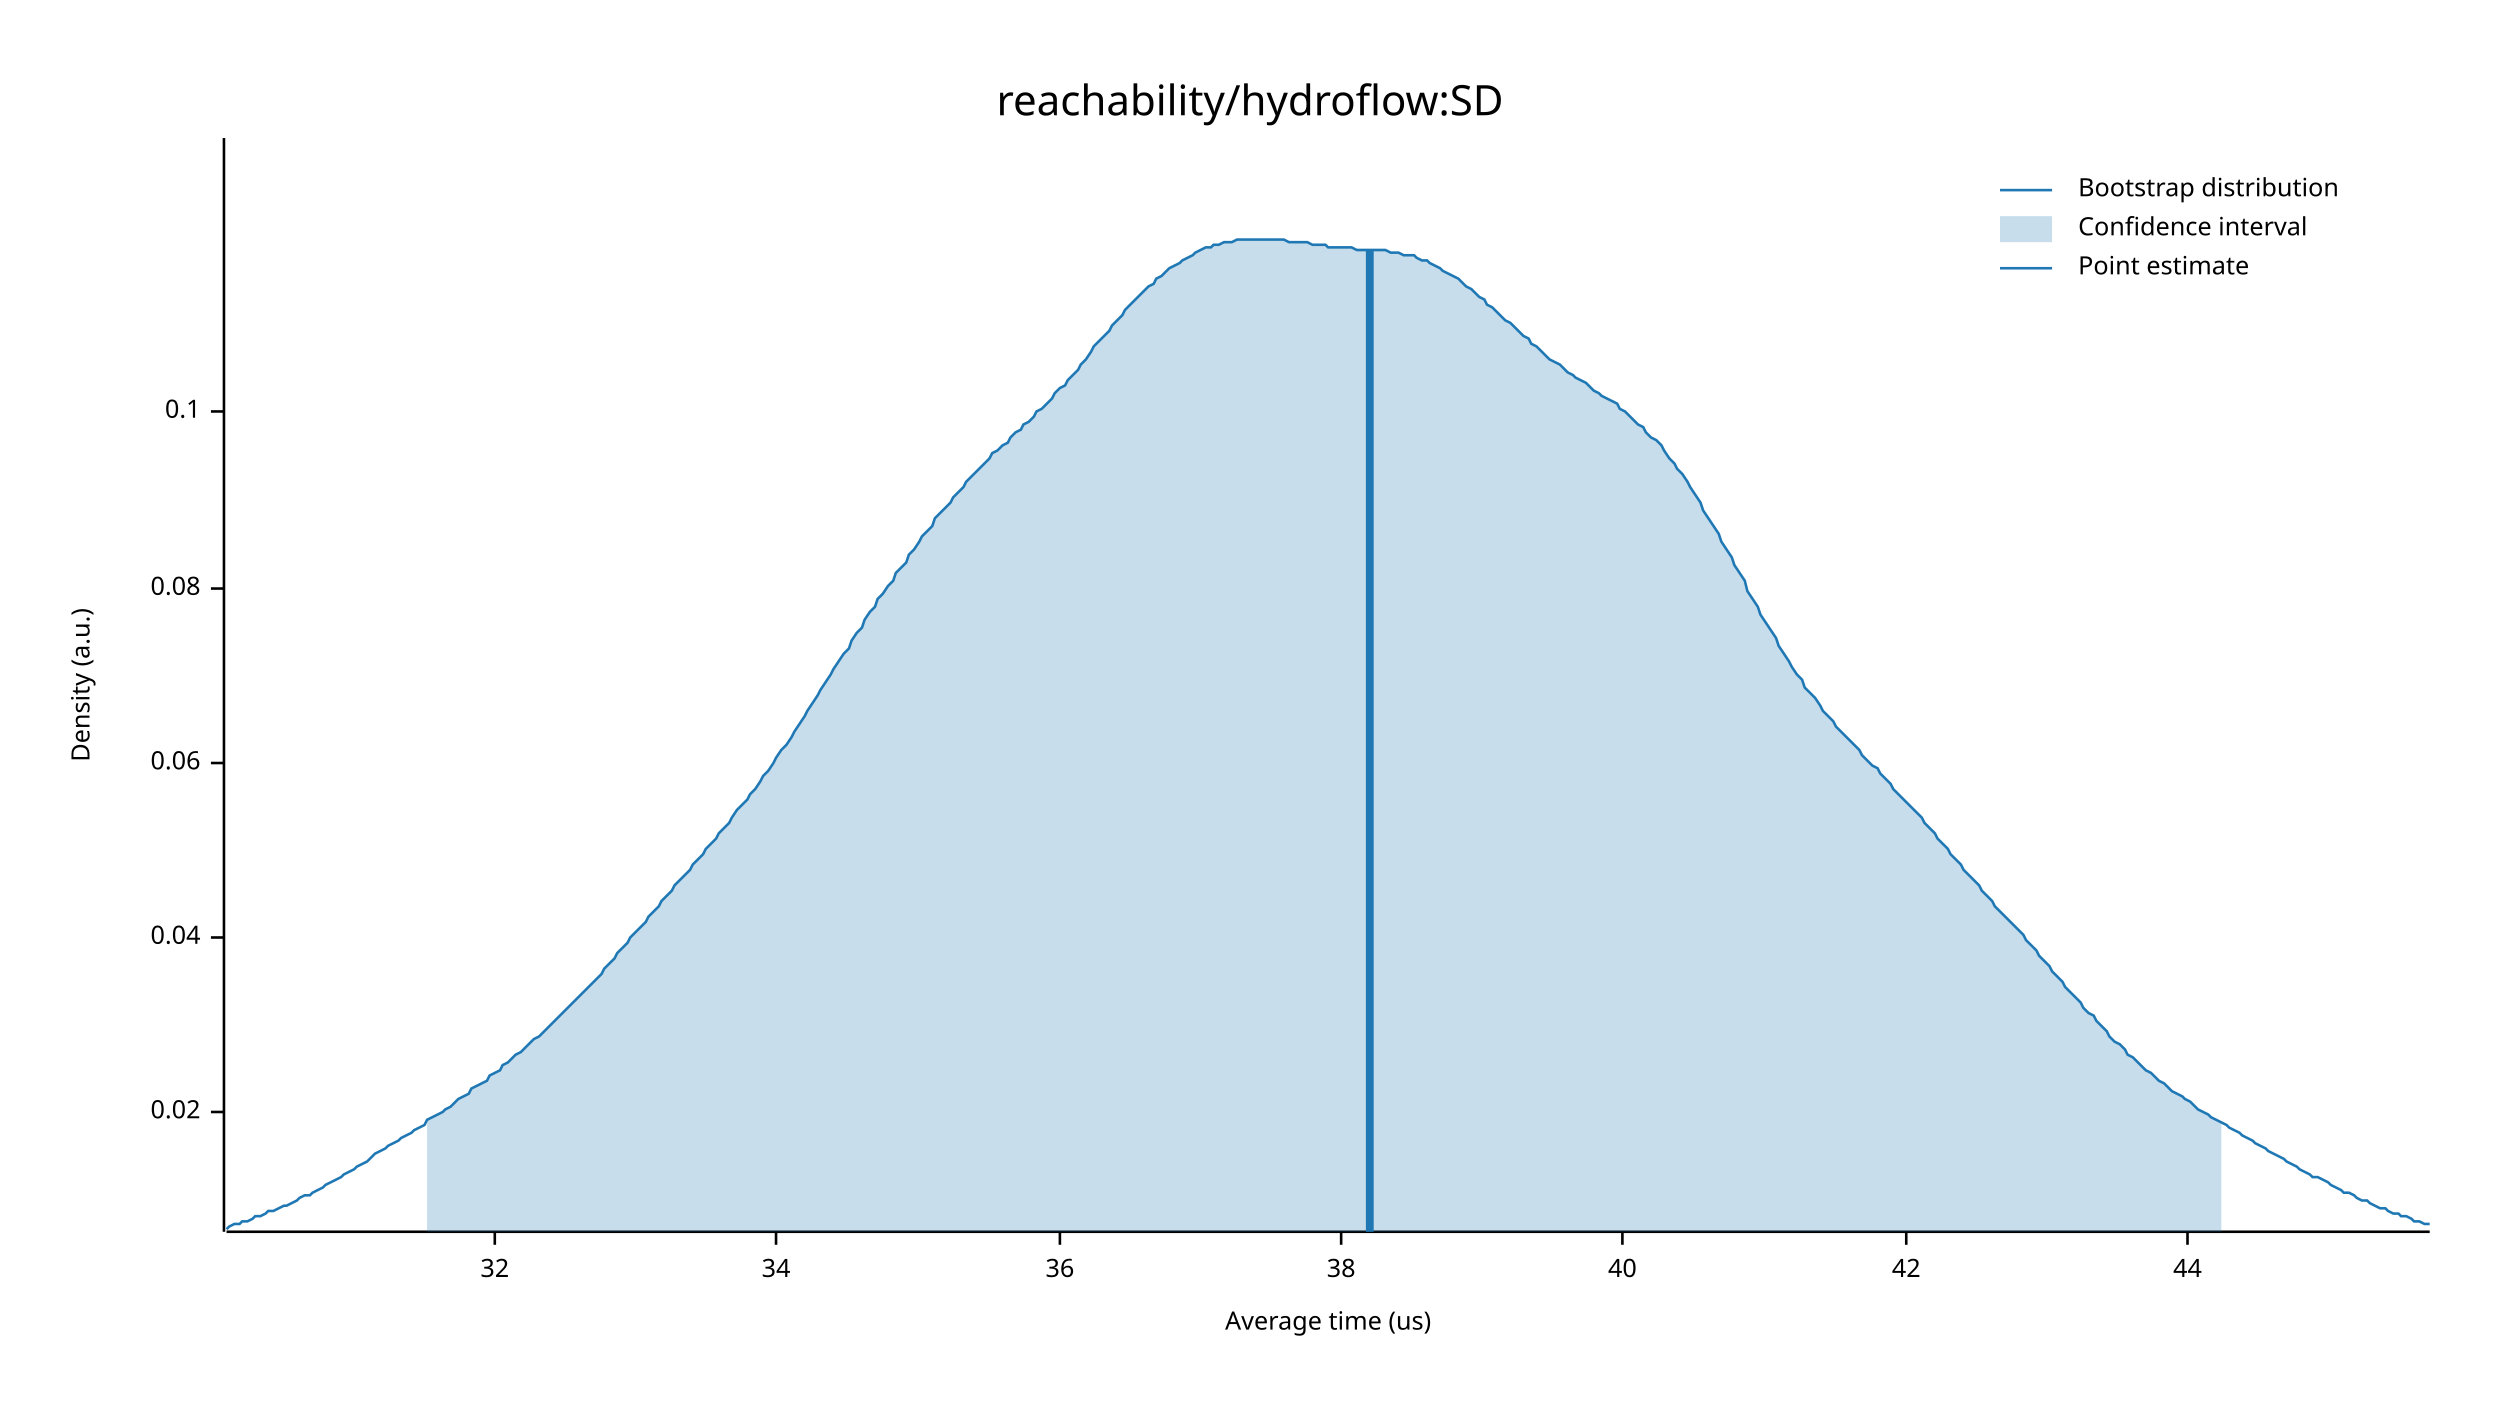
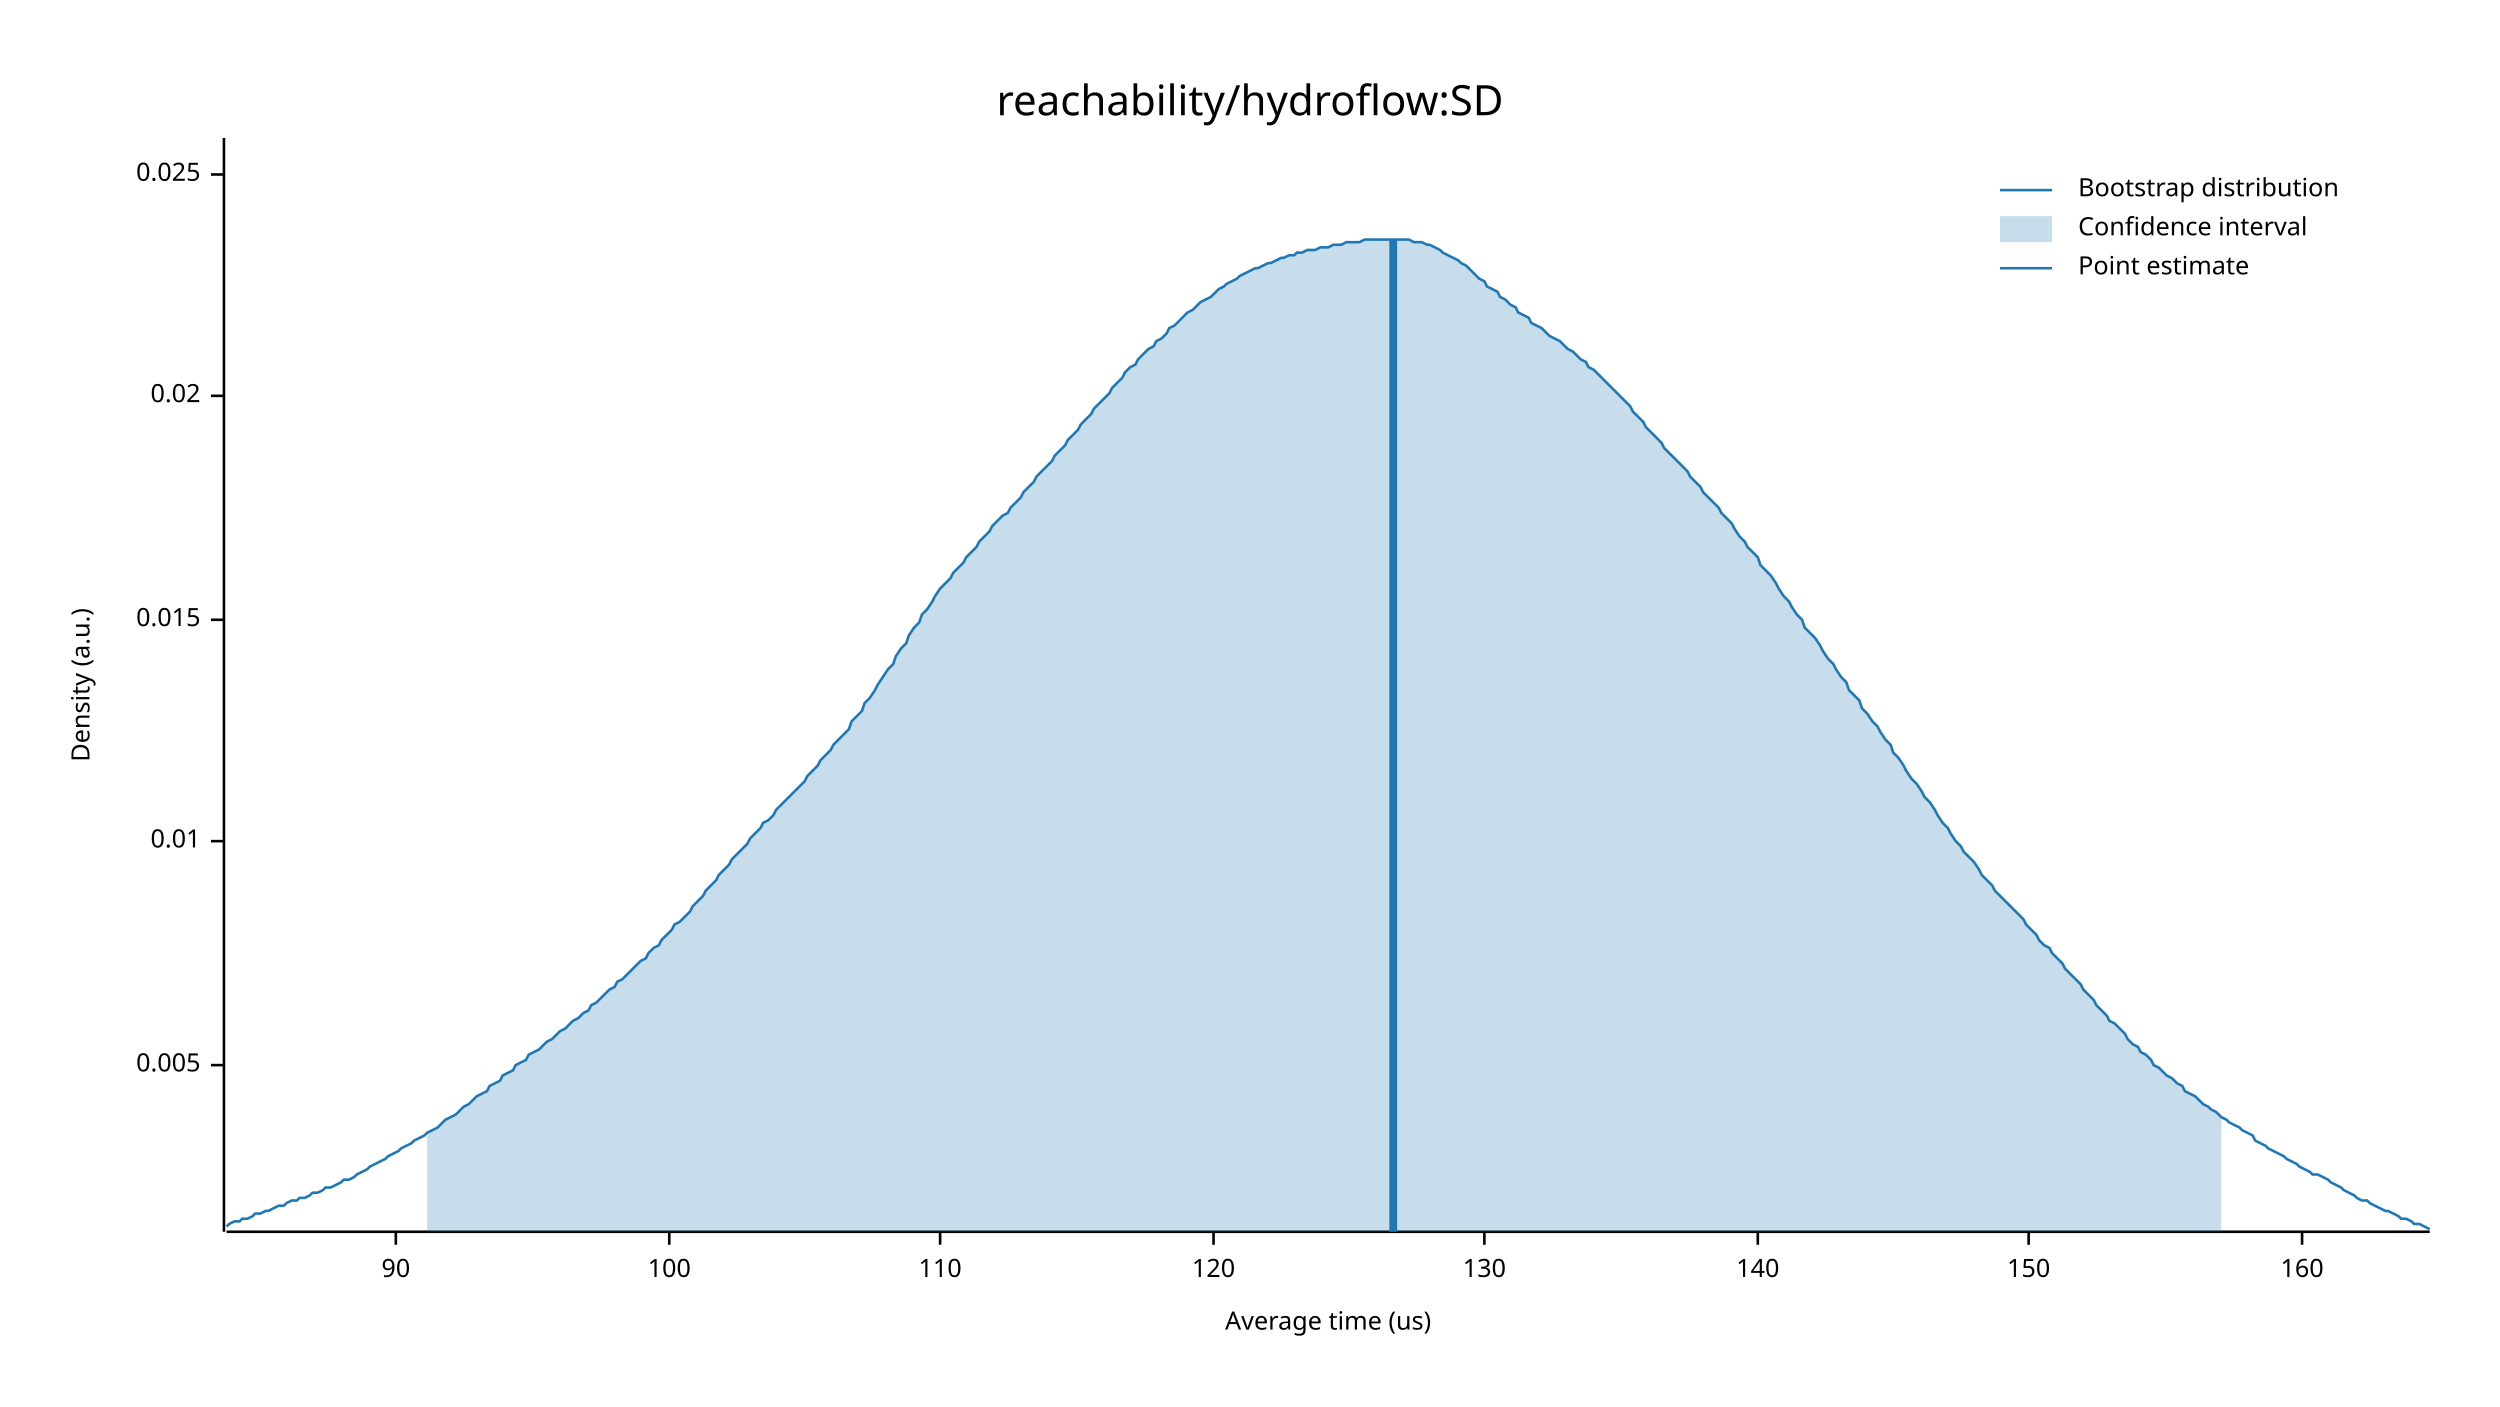
<svg xmlns="http://www.w3.org/2000/svg" width="960" height="540" viewBox="0 0 960 540">
  <text x="480" y="32" dy="0.76em" text-anchor="middle" font-family="sans-serif" font-size="16.129" opacity="1" fill="#000000">
reachability/hydroflow:SD
</text>
  <text x="27" y="263" dy="0.76em" text-anchor="middle" font-family="sans-serif" font-size="9.677" opacity="1" fill="#000000" transform="rotate(270, 27, 263)">
Density (a.u.)
</text>
  <text x="510" y="513" dy="-0.5ex" text-anchor="middle" font-family="sans-serif" font-size="9.677" opacity="1" fill="#000000">
Average time (us)
</text>
  <polyline fill="none" opacity="1" stroke="#000000" stroke-width="1" points="86,53 86,473 " />
-   <text x="77" y="427" dy="0.5ex" text-anchor="end" font-family="sans-serif" font-size="9.677" opacity="1" fill="#000000">
+   <text x="77" y="409" dy="0.5ex" text-anchor="end" font-family="sans-serif" font-size="9.677" opacity="1" fill="#000000">
+ 0.005
+ </text>
+   <polyline fill="none" opacity="1" stroke="#000000" stroke-width="1" points="81,409 86,409 " />
+   <text x="77" y="323" dy="0.5ex" text-anchor="end" font-family="sans-serif" font-size="9.677" opacity="1" fill="#000000">
+ 0.01
+ </text>
+   <polyline fill="none" opacity="1" stroke="#000000" stroke-width="1" points="81,323 86,323 " />
+   <text x="77" y="238" dy="0.5ex" text-anchor="end" font-family="sans-serif" font-size="9.677" opacity="1" fill="#000000">
+ 0.015
+ </text>
+   <polyline fill="none" opacity="1" stroke="#000000" stroke-width="1" points="81,238 86,238 " />
+   <text x="77" y="152" dy="0.5ex" text-anchor="end" font-family="sans-serif" font-size="9.677" opacity="1" fill="#000000">
0.02
</text>
-   <polyline fill="none" opacity="1" stroke="#000000" stroke-width="1" points="81,427 86,427 " />
-   <text x="77" y="360" dy="0.5ex" text-anchor="end" font-family="sans-serif" font-size="9.677" opacity="1" fill="#000000">
- 0.04
+   <polyline fill="none" opacity="1" stroke="#000000" stroke-width="1" points="81,152 86,152 " />
+   <text x="77" y="67" dy="0.5ex" text-anchor="end" font-family="sans-serif" font-size="9.677" opacity="1" fill="#000000">
+ 0.025
</text>
-   <polyline fill="none" opacity="1" stroke="#000000" stroke-width="1" points="81,360 86,360 " />
-   <text x="77" y="293" dy="0.5ex" text-anchor="end" font-family="sans-serif" font-size="9.677" opacity="1" fill="#000000">
- 0.06
+   <polyline fill="none" opacity="1" stroke="#000000" stroke-width="1" points="81,67 86,67 " />
+   <polyline fill="none" opacity="1" stroke="#000000" stroke-width="1" points="87,473 933,473 " />
+   <text x="152" y="483" dy="0.76em" text-anchor="middle" font-family="sans-serif" font-size="9.677" opacity="1" fill="#000000">
+ 90
</text>
-   <polyline fill="none" opacity="1" stroke="#000000" stroke-width="1" points="81,293 86,293 " />
-   <text x="77" y="226" dy="0.5ex" text-anchor="end" font-family="sans-serif" font-size="9.677" opacity="1" fill="#000000">
- 0.08
+   <polyline fill="none" opacity="1" stroke="#000000" stroke-width="1" points="152,473 152,478 " />
+   <text x="257" y="483" dy="0.76em" text-anchor="middle" font-family="sans-serif" font-size="9.677" opacity="1" fill="#000000">
+ 100
</text>
-   <polyline fill="none" opacity="1" stroke="#000000" stroke-width="1" points="81,226 86,226 " />
-   <text x="77" y="158" dy="0.5ex" text-anchor="end" font-family="sans-serif" font-size="9.677" opacity="1" fill="#000000">
- 0.1
+   <polyline fill="none" opacity="1" stroke="#000000" stroke-width="1" points="257,473 257,478 " />
+   <text x="361" y="483" dy="0.76em" text-anchor="middle" font-family="sans-serif" font-size="9.677" opacity="1" fill="#000000">
+ 110
</text>
-   <polyline fill="none" opacity="1" stroke="#000000" stroke-width="1" points="81,158 86,158 " />
-   <polyline fill="none" opacity="1" stroke="#000000" stroke-width="1" points="87,473 933,473 " />
-   <text x="190" y="483" dy="0.76em" text-anchor="middle" font-family="sans-serif" font-size="9.677" opacity="1" fill="#000000">
- 32
+   <polyline fill="none" opacity="1" stroke="#000000" stroke-width="1" points="361,473 361,478 " />
+   <text x="466" y="483" dy="0.76em" text-anchor="middle" font-family="sans-serif" font-size="9.677" opacity="1" fill="#000000">
+ 120
</text>
-   <polyline fill="none" opacity="1" stroke="#000000" stroke-width="1" points="190,473 190,478 " />
-   <text x="298" y="483" dy="0.76em" text-anchor="middle" font-family="sans-serif" font-size="9.677" opacity="1" fill="#000000">
- 34
+   <polyline fill="none" opacity="1" stroke="#000000" stroke-width="1" points="466,473 466,478 " />
+   <text x="570" y="483" dy="0.76em" text-anchor="middle" font-family="sans-serif" font-size="9.677" opacity="1" fill="#000000">
+ 130
</text>
-   <polyline fill="none" opacity="1" stroke="#000000" stroke-width="1" points="298,473 298,478 " />
-   <text x="407" y="483" dy="0.76em" text-anchor="middle" font-family="sans-serif" font-size="9.677" opacity="1" fill="#000000">
- 36
+   <polyline fill="none" opacity="1" stroke="#000000" stroke-width="1" points="570,473 570,478 " />
+   <text x="675" y="483" dy="0.76em" text-anchor="middle" font-family="sans-serif" font-size="9.677" opacity="1" fill="#000000">
+ 140
</text>
-   <polyline fill="none" opacity="1" stroke="#000000" stroke-width="1" points="407,473 407,478 " />
-   <text x="515" y="483" dy="0.76em" text-anchor="middle" font-family="sans-serif" font-size="9.677" opacity="1" fill="#000000">
- 38
+   <polyline fill="none" opacity="1" stroke="#000000" stroke-width="1" points="675,473 675,478 " />
+   <text x="779" y="483" dy="0.76em" text-anchor="middle" font-family="sans-serif" font-size="9.677" opacity="1" fill="#000000">
+ 150
</text>
-   <polyline fill="none" opacity="1" stroke="#000000" stroke-width="1" points="515,473 515,478 " />
-   <text x="623" y="483" dy="0.76em" text-anchor="middle" font-family="sans-serif" font-size="9.677" opacity="1" fill="#000000">
- 40
+   <polyline fill="none" opacity="1" stroke="#000000" stroke-width="1" points="779,473 779,478 " />
+   <text x="884" y="483" dy="0.76em" text-anchor="middle" font-family="sans-serif" font-size="9.677" opacity="1" fill="#000000">
+ 160
</text>
-   <polyline fill="none" opacity="1" stroke="#000000" stroke-width="1" points="623,473 623,478 " />
-   <text x="732" y="483" dy="0.76em" text-anchor="middle" font-family="sans-serif" font-size="9.677" opacity="1" fill="#000000">
- 42
- </text>
-   <polyline fill="none" opacity="1" stroke="#000000" stroke-width="1" points="732,473 732,478 " />
-   <text x="840" y="483" dy="0.76em" text-anchor="middle" font-family="sans-serif" font-size="9.677" opacity="1" fill="#000000">
- 44
- </text>
-   <polyline fill="none" opacity="1" stroke="#000000" stroke-width="1" points="840,473 840,478 " />
-   <polyline fill="none" opacity="1" stroke="#1F78B4" stroke-width="1" points="87,472 88,471 90,470 92,470 93,469 95,469 97,468 98,467 100,467 102,466 103,465 105,465 107,464 109,463 110,463 112,462 114,461 115,460 117,459 119,459 120,458 122,457 124,456 125,455 127,454 129,453 131,452 132,451 134,450 136,449 137,448 139,447 141,446 142,445 144,443 146,442 148,441 149,440 151,439 153,438 154,437 156,436 158,435 159,434 161,433 163,432 164,430 166,429 168,428 170,427 171,426 173,425 175,423 176,422 178,421 180,420 181,418 183,417 185,416 187,415 188,413 190,412 192,411 193,409 195,408 197,406 198,405 200,404 202,402 203,401 205,399 207,398 209,396 210,395 212,393 214,391 215,390 217,388 219,386 220,385 222,383 224,381 226,379 227,378 229,376 231,374 232,372 234,370 236,368 237,366 239,364 241,362 242,360 244,358 246,356 248,354 249,352 251,350 253,348 254,346 256,344 258,342 259,340 261,338 263,336 265,334 266,332 268,330 270,328 271,326 273,324 275,322 276,320 278,318 280,316 281,314 283,311 285,309 287,307 288,305 290,303 292,300 293,298 295,296 297,293 298,291 300,288 302,286 304,283 305,281 307,278 309,275 310,273 312,270 314,267 315,265 317,262 319,259 320,257 322,254 324,251 326,249 327,246 329,243 331,241 332,238 334,235 336,233 337,230 339,228 341,225 343,223 344,220 346,218 348,216 349,213 351,211 353,208 354,206 356,204 358,202 359,199 361,197 363,195 365,193 366,191 368,189 370,187 371,185 373,183 375,181 376,180 378,178 380,176 381,174 383,173 385,171 387,170 388,168 390,166 392,165 393,163 395,162 397,160 398,158 400,157 402,155 404,153 405,151 407,149 409,148 410,146 412,144 414,142 415,140 417,138 419,135 420,133 422,131 424,129 426,127 427,125 429,123 431,121 432,119 434,117 436,115 437,114 439,112 441,110 443,109 444,107 446,106 448,104 449,103 451,102 453,101 454,100 456,99 458,98 459,97 461,96 463,95 465,95 466,94 468,94 470,93 471,93 473,93 475,92 476,92 478,92 480,92 482,92 483,92 485,92 487,92 488,92 490,92 492,92 493,92 495,93 497,93 498,93 500,93 502,93 504,94 505,94 507,94 509,94 510,95 512,95 514,95 515,95 517,95 519,95 521,96 522,96 524,96 526,96 527,96 529,96 531,96 532,96 534,97 536,97 537,97 539,98 541,98 543,98 544,99 546,100 548,100 549,101 551,102 553,103 554,104 556,105 558,106 560,107 561,108 563,110 565,111 566,112 568,114 570,115 571,117 573,118 575,120 576,121 578,123 580,124 582,126 583,127 585,129 587,130 588,132 590,133 592,135 593,136 595,138 597,139 599,140 600,141 602,143 604,144 605,145 607,146 609,147 610,148 612,150 614,151 615,152 617,153 619,154 621,155 622,157 624,158 626,160 627,161 629,163 631,164 632,166 634,168 636,169 638,171 639,173 641,176 643,178 644,180 646,182 648,185 649,187 651,190 653,193 654,196 656,199 658,202 660,205 661,208 663,211 665,214 666,217 668,220 670,223 671,227 673,230 675,233 676,236 678,239 680,242 682,245 683,248 685,251 687,254 688,256 690,259 692,261 693,264 695,266 697,268 699,271 700,273 702,275 704,277 705,279 707,281 709,283 710,284 712,286 714,288 715,290 717,292 719,294 721,295 722,297 724,299 726,301 727,303 729,305 731,307 732,308 734,310 736,312 738,314 739,316 741,318 743,320 744,322 746,324 748,326 749,328 751,330 753,332 754,334 756,336 758,338 760,340 761,342 763,344 765,346 766,348 768,350 770,352 771,353 773,355 775,357 777,359 778,361 780,363 782,365 783,367 785,369 787,371 788,373 790,375 792,377 793,379 795,381 797,383 799,385 800,387 802,389 804,390 805,392 807,394 809,396 810,398 812,400 814,401 816,403 817,405 819,406 821,408 822,409 824,411 826,412 827,413 829,415 831,416 832,417 834,419 836,420 838,421 839,422 841,423 843,425 844,426 846,427 848,428 849,429 851,430 853,431 855,432 856,433 858,434 860,435 861,436 863,437 865,438 866,439 868,440 870,441 871,442 873,443 875,444 877,445 878,446 880,447 882,448 883,449 885,450 887,451 888,452 890,452 892,453 894,454 895,455 897,456 899,457 900,458 902,458 904,459 905,460 907,461 909,461 910,462 912,463 914,464 916,464 917,465 919,466 921,466 922,467 924,467 926,468 927,469 929,469 931,470 933,470 " />
-   <polygon opacity="0.25" fill="#1F78B4" points="164,430 166,429 168,428 170,427 171,426 173,425 175,423 176,422 178,421 180,420 181,418 183,417 185,416 187,415 188,413 190,412 192,411 193,409 195,408 197,406 198,405 200,404 202,402 203,401 205,399 207,398 209,396 210,395 212,393 214,391 215,390 217,388 219,386 220,385 222,383 224,381 226,379 227,378 229,376 231,374 232,372 234,370 236,368 237,366 239,364 241,362 242,360 244,358 246,356 248,354 249,352 251,350 253,348 254,346 256,344 258,342 259,340 261,338 263,336 265,334 266,332 268,330 270,328 271,326 273,324 275,322 276,320 278,318 280,316 281,314 283,311 285,309 287,307 288,305 290,303 292,300 293,298 295,296 297,293 298,291 300,288 302,286 304,283 305,281 307,278 309,275 310,273 312,270 314,267 315,265 317,262 319,259 320,257 322,254 324,251 326,249 327,246 329,243 331,241 332,238 334,235 336,233 337,230 339,228 341,225 343,223 344,220 346,218 348,216 349,213 351,211 353,208 354,206 356,204 358,202 359,199 361,197 363,195 365,193 366,191 368,189 370,187 371,185 373,183 375,181 376,180 378,178 380,176 381,174 383,173 385,171 387,170 388,168 390,166 392,165 393,163 395,162 397,160 398,158 400,157 402,155 404,153 405,151 407,149 409,148 410,146 412,144 414,142 415,140 417,138 419,135 420,133 422,131 424,129 426,127 427,125 429,123 431,121 432,119 434,117 436,115 437,114 439,112 441,110 443,109 444,107 446,106 448,104 449,103 451,102 453,101 454,100 456,99 458,98 459,97 461,96 463,95 465,95 466,94 468,94 470,93 471,93 473,93 475,92 476,92 478,92 480,92 482,92 483,92 485,92 487,92 488,92 490,92 492,92 493,92 495,93 497,93 498,93 500,93 502,93 504,94 505,94 507,94 509,94 510,95 512,95 514,95 515,95 517,95 519,95 521,96 522,96 524,96 526,96 527,96 529,96 531,96 532,96 534,97 536,97 537,97 539,98 541,98 543,98 544,99 546,100 548,100 549,101 551,102 553,103 554,104 556,105 558,106 560,107 561,108 563,110 565,111 566,112 568,114 570,115 571,117 573,118 575,120 576,121 578,123 580,124 582,126 583,127 585,129 587,130 588,132 590,133 592,135 593,136 595,138 597,139 599,140 600,141 602,143 604,144 605,145 607,146 609,147 610,148 612,150 614,151 615,152 617,153 619,154 621,155 622,157 624,158 626,160 627,161 629,163 631,164 632,166 634,168 636,169 638,171 639,173 641,176 643,178 644,180 646,182 648,185 649,187 651,190 653,193 654,196 656,199 658,202 660,205 661,208 663,211 665,214 666,217 668,220 670,223 671,227 673,230 675,233 676,236 678,239 680,242 682,245 683,248 685,251 687,254 688,256 690,259 692,261 693,264 695,266 697,268 699,271 700,273 702,275 704,277 705,279 707,281 709,283 710,284 712,286 714,288 715,290 717,292 719,294 721,295 722,297 724,299 726,301 727,303 729,305 731,307 732,308 734,310 736,312 738,314 739,316 741,318 743,320 744,322 746,324 748,326 749,328 751,330 753,332 754,334 756,336 758,338 760,340 761,342 763,344 765,346 766,348 768,350 770,352 771,353 773,355 775,357 777,359 778,361 780,363 782,365 783,367 785,369 787,371 788,373 790,375 792,377 793,379 795,381 797,383 799,385 800,387 802,389 804,390 805,392 807,394 809,396 810,398 812,400 814,401 816,403 817,405 819,406 821,408 822,409 824,411 826,412 827,413 829,415 831,416 832,417 834,419 836,420 838,421 839,422 841,423 843,425 844,426 846,427 848,428 849,429 851,430 853,431 853,473 164,473 " />
-   <polyline fill="none" opacity="1" stroke="#1F78B4" stroke-width="3" points="526,473 526,96 " />
+   <polyline fill="none" opacity="1" stroke="#000000" stroke-width="1" points="884,473 884,478 " />
+   <polyline fill="none" opacity="1" stroke="#1F78B4" stroke-width="1" points="87,471 88,470 90,469 92,469 93,468 95,468 97,467 98,466 100,466 102,465 103,465 105,464 107,463 109,463 110,462 112,461 114,461 115,460 117,460 119,459 120,458 122,458 124,457 125,456 127,456 129,455 131,454 132,453 134,453 136,452 137,451 139,450 141,449 142,448 144,447 146,446 148,445 149,444 151,443 153,442 154,441 156,440 158,439 159,438 161,437 163,436 164,435 166,434 168,433 170,431 171,430 173,429 175,428 176,427 178,425 180,424 181,423 183,421 185,420 187,419 188,417 190,416 192,415 193,413 195,412 197,411 198,409 200,408 202,407 203,405 205,404 207,403 209,401 210,400 212,399 214,397 215,396 217,395 219,393 220,392 222,391 224,389 226,388 227,386 229,385 231,383 232,382 234,380 236,379 237,377 239,376 241,374 242,373 244,371 246,369 248,368 249,366 251,364 253,363 254,361 256,359 258,357 259,355 261,354 263,352 265,350 266,348 268,346 270,344 271,342 273,340 275,338 276,336 278,334 280,332 281,330 283,328 285,326 287,324 288,322 290,320 292,318 293,316 295,315 297,313 298,311 300,309 302,307 304,305 305,304 307,302 309,300 310,298 312,296 314,294 315,292 317,290 319,288 320,286 322,284 324,282 326,280 327,277 329,275 331,273 332,270 334,268 336,265 337,263 339,260 341,257 343,255 344,252 346,249 348,247 349,244 351,241 353,239 354,236 356,234 358,231 359,229 361,226 363,224 365,222 366,220 368,218 370,216 371,214 373,212 375,210 376,208 378,206 380,204 381,202 383,200 385,198 387,197 388,195 390,193 392,191 393,189 395,187 397,185 398,183 400,181 402,179 404,177 405,175 407,173 409,171 410,169 412,167 414,165 415,163 417,161 419,159 420,157 422,155 424,153 426,151 427,149 429,147 431,145 432,143 434,141 436,140 437,138 439,136 441,134 443,133 444,131 446,130 448,128 449,126 451,125 453,123 454,122 456,120 458,119 459,118 461,116 463,115 465,114 466,113 468,111 470,110 471,109 473,108 475,107 476,106 478,105 480,104 482,103 483,103 485,102 487,101 488,101 490,100 492,99 493,99 495,98 497,98 498,97 500,97 502,96 504,96 505,96 507,95 509,95 510,95 512,94 514,94 515,94 517,93 519,93 521,93 522,93 524,92 526,92 527,92 529,92 531,92 532,92 534,92 536,92 537,92 539,92 541,92 543,93 544,93 546,93 548,94 549,94 551,95 553,96 554,97 556,98 558,99 560,100 561,101 563,102 565,104 566,105 568,107 570,108 571,110 573,111 575,112 576,114 578,115 580,117 582,118 583,120 585,121 587,122 588,124 590,125 592,126 593,127 595,129 597,130 599,131 600,132 602,134 604,135 605,136 607,138 609,139 610,141 612,142 614,144 615,145 617,147 619,149 621,151 622,152 624,154 626,156 627,158 629,160 631,162 632,164 634,166 636,168 638,170 639,172 641,174 643,176 644,177 646,179 648,181 649,183 651,185 653,187 654,189 656,191 658,193 660,195 661,197 663,199 665,201 666,203 668,206 670,208 671,210 673,212 675,214 676,217 678,219 680,221 682,224 683,226 685,229 687,231 688,233 690,236 692,238 693,241 695,243 697,245 699,248 700,250 702,253 704,255 705,257 707,260 709,262 710,265 712,267 714,269 715,272 717,274 719,277 721,279 722,281 724,284 726,286 727,289 729,291 731,294 732,296 734,299 736,301 738,304 739,306 741,308 743,311 744,313 746,316 748,318 749,320 751,323 753,325 754,327 756,329 758,331 760,334 761,336 763,338 765,340 766,342 768,344 770,346 771,347 773,349 775,351 777,353 778,355 780,357 782,359 783,361 785,363 787,364 788,366 790,368 792,370 793,372 795,374 797,376 799,378 800,380 802,382 804,384 805,386 807,388 809,390 810,392 812,393 814,395 816,397 817,399 819,401 821,402 822,404 824,405 826,407 827,409 829,410 831,412 832,413 834,414 836,416 838,417 839,419 841,420 843,421 844,422 846,424 848,425 849,426 851,427 853,429 855,430 856,431 858,432 860,433 861,434 863,435 865,436 866,438 868,439 870,440 871,441 873,442 875,443 877,444 878,445 880,446 882,447 883,448 885,449 887,450 888,451 890,451 892,452 894,453 895,454 897,455 899,456 900,457 902,458 904,459 905,460 907,461 909,461 910,462 912,463 914,464 916,465 917,465 919,466 921,467 922,468 924,468 926,469 927,470 929,470 931,471 933,472 " />
+   <polygon opacity="0.25" fill="#1F78B4" points="164,435 166,434 168,433 170,431 171,430 173,429 175,428 176,427 178,425 180,424 181,423 183,421 185,420 187,419 188,417 190,416 192,415 193,413 195,412 197,411 198,409 200,408 202,407 203,405 205,404 207,403 209,401 210,400 212,399 214,397 215,396 217,395 219,393 220,392 222,391 224,389 226,388 227,386 229,385 231,383 232,382 234,380 236,379 237,377 239,376 241,374 242,373 244,371 246,369 248,368 249,366 251,364 253,363 254,361 256,359 258,357 259,355 261,354 263,352 265,350 266,348 268,346 270,344 271,342 273,340 275,338 276,336 278,334 280,332 281,330 283,328 285,326 287,324 288,322 290,320 292,318 293,316 295,315 297,313 298,311 300,309 302,307 304,305 305,304 307,302 309,300 310,298 312,296 314,294 315,292 317,290 319,288 320,286 322,284 324,282 326,280 327,277 329,275 331,273 332,270 334,268 336,265 337,263 339,260 341,257 343,255 344,252 346,249 348,247 349,244 351,241 353,239 354,236 356,234 358,231 359,229 361,226 363,224 365,222 366,220 368,218 370,216 371,214 373,212 375,210 376,208 378,206 380,204 381,202 383,200 385,198 387,197 388,195 390,193 392,191 393,189 395,187 397,185 398,183 400,181 402,179 404,177 405,175 407,173 409,171 410,169 412,167 414,165 415,163 417,161 419,159 420,157 422,155 424,153 426,151 427,149 429,147 431,145 432,143 434,141 436,140 437,138 439,136 441,134 443,133 444,131 446,130 448,128 449,126 451,125 453,123 454,122 456,120 458,119 459,118 461,116 463,115 465,114 466,113 468,111 470,110 471,109 473,108 475,107 476,106 478,105 480,104 482,103 483,103 485,102 487,101 488,101 490,100 492,99 493,99 495,98 497,98 498,97 500,97 502,96 504,96 505,96 507,95 509,95 510,95 512,94 514,94 515,94 517,93 519,93 521,93 522,93 524,92 526,92 527,92 529,92 531,92 532,92 534,92 536,92 537,92 539,92 541,92 543,93 544,93 546,93 548,94 549,94 551,95 553,96 554,97 556,98 558,99 560,100 561,101 563,102 565,104 566,105 568,107 570,108 571,110 573,111 575,112 576,114 578,115 580,117 582,118 583,120 585,121 587,122 588,124 590,125 592,126 593,127 595,129 597,130 599,131 600,132 602,134 604,135 605,136 607,138 609,139 610,141 612,142 614,144 615,145 617,147 619,149 621,151 622,152 624,154 626,156 627,158 629,160 631,162 632,164 634,166 636,168 638,170 639,172 641,174 643,176 644,177 646,179 648,181 649,183 651,185 653,187 654,189 656,191 658,193 660,195 661,197 663,199 665,201 666,203 668,206 670,208 671,210 673,212 675,214 676,217 678,219 680,221 682,224 683,226 685,229 687,231 688,233 690,236 692,238 693,241 695,243 697,245 699,248 700,250 702,253 704,255 705,257 707,260 709,262 710,265 712,267 714,269 715,272 717,274 719,277 721,279 722,281 724,284 726,286 727,289 729,291 731,294 732,296 734,299 736,301 738,304 739,306 741,308 743,311 744,313 746,316 748,318 749,320 751,323 753,325 754,327 756,329 758,331 760,334 761,336 763,338 765,340 766,342 768,344 770,346 771,347 773,349 775,351 777,353 778,355 780,357 782,359 783,361 785,363 787,364 788,366 790,368 792,370 793,372 795,374 797,376 799,378 800,380 802,382 804,384 805,386 807,388 809,390 810,392 812,393 814,395 816,397 817,399 819,401 821,402 822,404 824,405 826,407 827,409 829,410 831,412 832,413 834,414 836,416 838,417 839,419 841,420 843,421 844,422 846,424 848,425 849,426 851,427 853,429 853,473 164,473 " />
+   <polyline fill="none" opacity="1" stroke="#1F78B4" stroke-width="3" points="535,473 535,92 " />
  <text x="798" y="68" dy="0.76em" text-anchor="start" font-family="sans-serif" font-size="9.677" opacity="1" fill="#000000">
Bootstrap distribution
</text>
  <text x="798" y="83" dy="0.76em" text-anchor="start" font-family="sans-serif" font-size="9.677" opacity="1" fill="#000000">
Confidence interval
</text>
  <text x="798" y="98" dy="0.76em" text-anchor="start" font-family="sans-serif" font-size="9.677" opacity="1" fill="#000000">
Point estimate
</text>
  <polyline fill="none" opacity="1" stroke="#1F78B4" stroke-width="1" points="768,73 788,73 " />
  <rect x="768" y="83" width="20" height="10" opacity="0.25" fill="#1F78B4" stroke="none" />
  <polyline fill="none" opacity="1" stroke="#1F78B4" stroke-width="1" points="768,103 788,103 " />
</svg>
